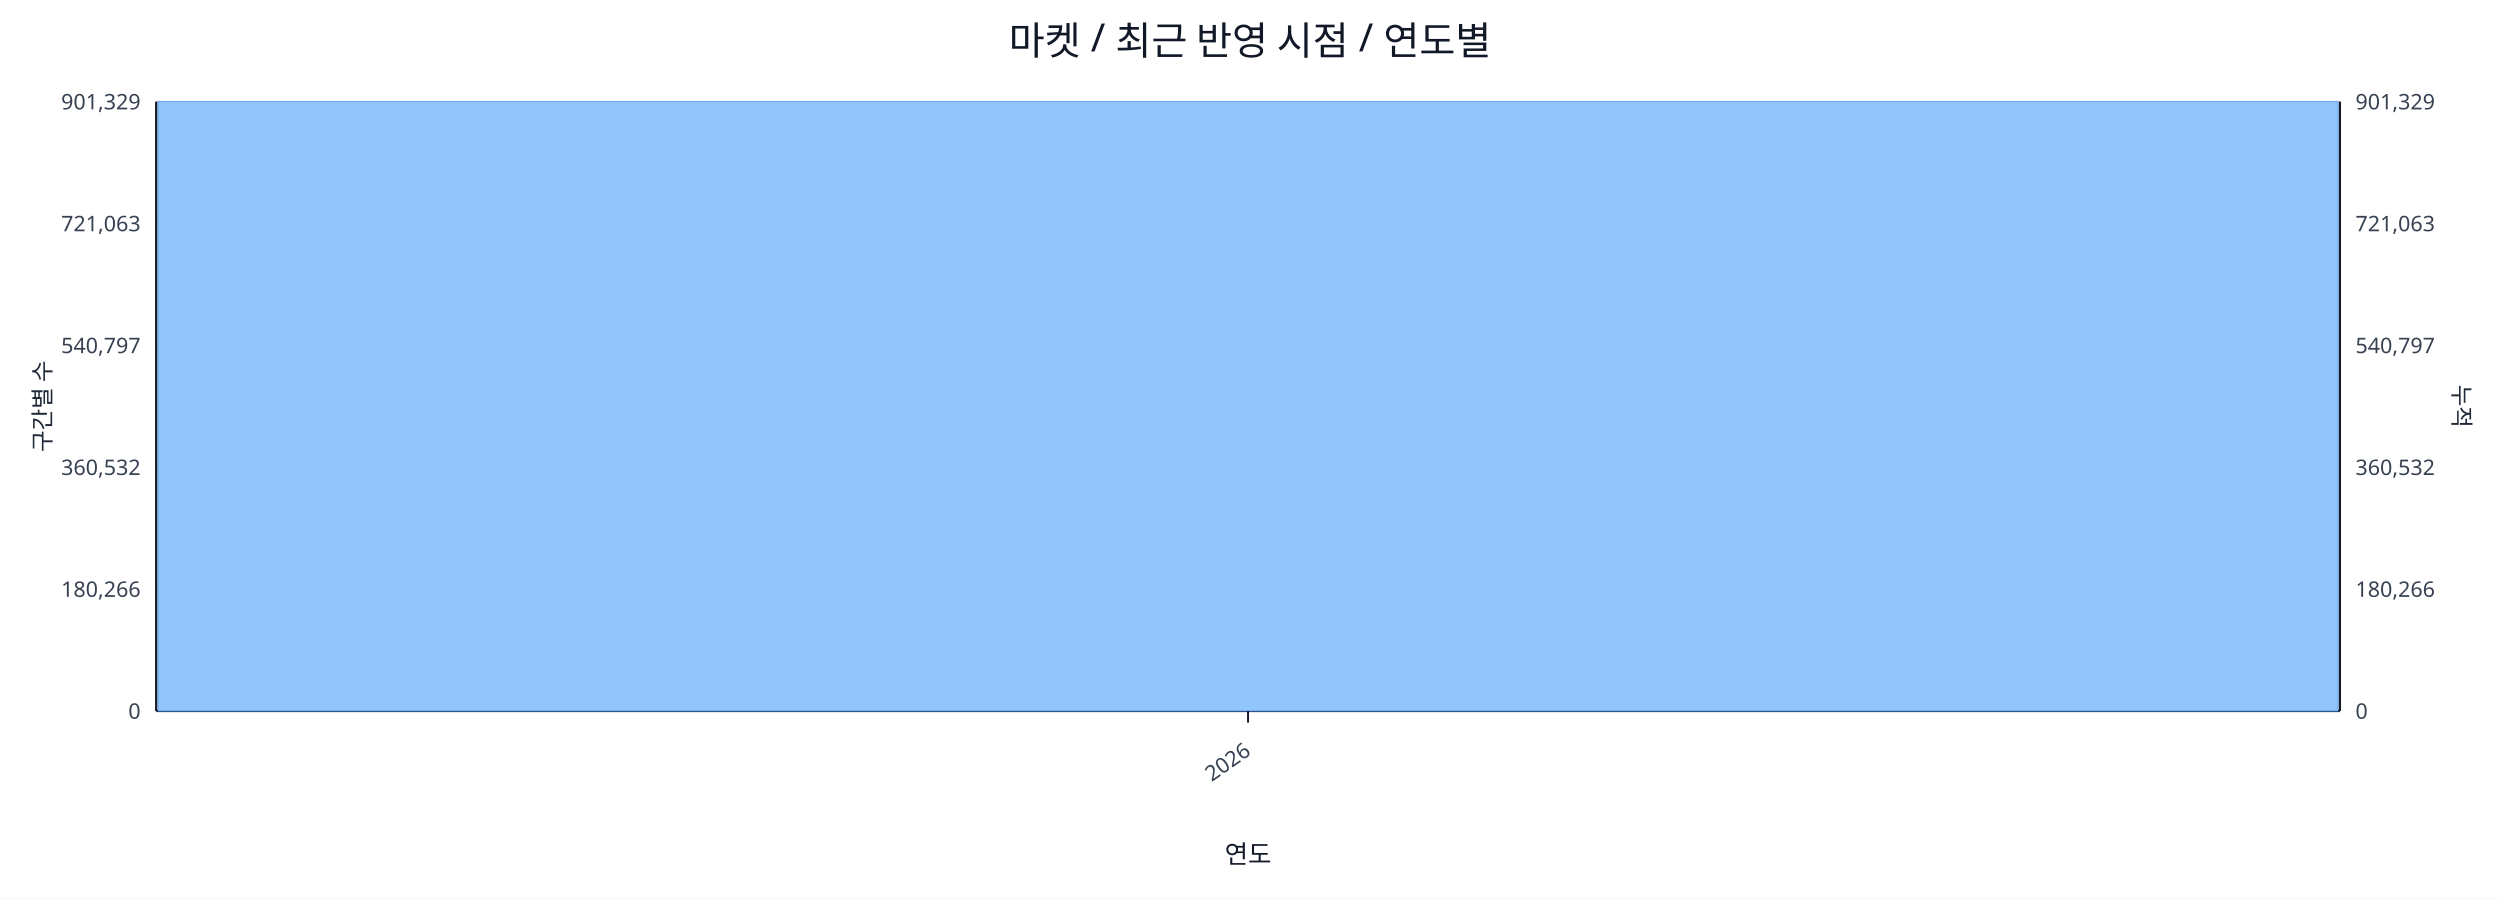
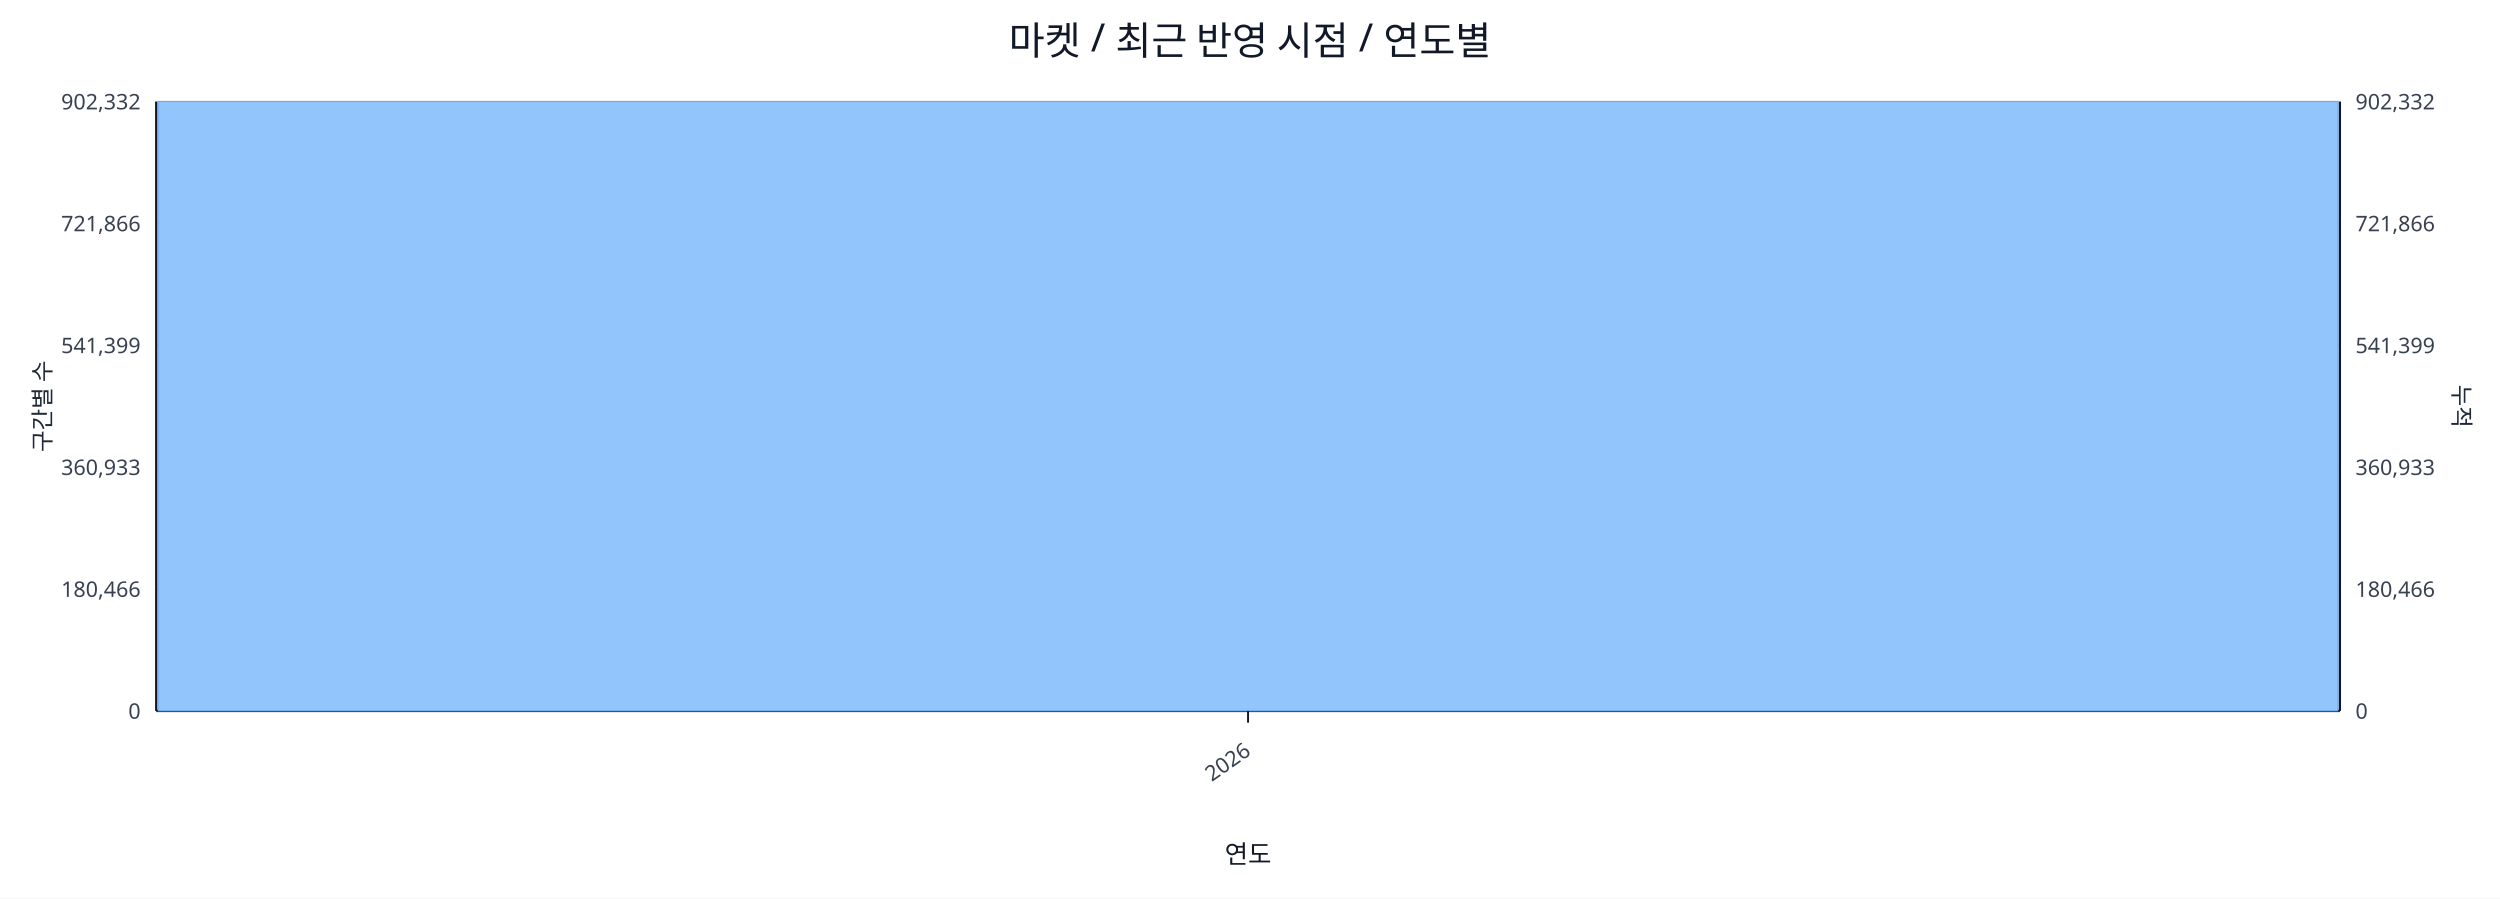
<svg xmlns="http://www.w3.org/2000/svg" width="1280" height="460" viewBox="0 0 1280 460">
  <rect x="0" y="0" width="100%" height="100%" fill="#ffffff" />
  <text x="640.0" y="28" font-size="20" text-anchor="middle" font-family="sans-serif" fill="#111827">마켓 / 최근 반영 시점 / 연도별</text>
  <line x1="80.0" y1="52.0" x2="1198.0" y2="52.0" stroke="#e5e7eb" stroke-width="1" />
-   <text x="72.0" y="56.0" font-size="11" text-anchor="end" font-family="sans-serif" fill="#374151">901,329</text>
-   <text x="1206.0" y="56.0" font-size="11" text-anchor="start" font-family="sans-serif" fill="#374151">901,329</text>
+   <text x="72.0" y="56.0" font-size="11" text-anchor="end" font-family="sans-serif" fill="#374151">902,332</text>
+   <text x="1206.0" y="56.0" font-size="11" text-anchor="start" font-family="sans-serif" fill="#374151">902,332</text>
  <line x1="80.0" y1="114.4" x2="1198.0" y2="114.4" stroke="#e5e7eb" stroke-width="1" />
-   <text x="72.0" y="118.4" font-size="11" text-anchor="end" font-family="sans-serif" fill="#374151">721,063</text>
-   <text x="1206.0" y="118.4" font-size="11" text-anchor="start" font-family="sans-serif" fill="#374151">721,063</text>
+   <text x="72.0" y="118.4" font-size="11" text-anchor="end" font-family="sans-serif" fill="#374151">721,866</text>
+   <text x="1206.0" y="118.4" font-size="11" text-anchor="start" font-family="sans-serif" fill="#374151">721,866</text>
  <line x1="80.0" y1="176.8" x2="1198.0" y2="176.8" stroke="#e5e7eb" stroke-width="1" />
-   <text x="72.0" y="180.8" font-size="11" text-anchor="end" font-family="sans-serif" fill="#374151">540,797</text>
-   <text x="1206.0" y="180.8" font-size="11" text-anchor="start" font-family="sans-serif" fill="#374151">540,797</text>
+   <text x="72.0" y="180.8" font-size="11" text-anchor="end" font-family="sans-serif" fill="#374151">541,399</text>
+   <text x="1206.0" y="180.8" font-size="11" text-anchor="start" font-family="sans-serif" fill="#374151">541,399</text>
  <line x1="80.0" y1="239.2" x2="1198.0" y2="239.2" stroke="#e5e7eb" stroke-width="1" />
-   <text x="72.0" y="243.2" font-size="11" text-anchor="end" font-family="sans-serif" fill="#374151">360,532</text>
-   <text x="1206.0" y="243.2" font-size="11" text-anchor="start" font-family="sans-serif" fill="#374151">360,532</text>
+   <text x="72.0" y="243.2" font-size="11" text-anchor="end" font-family="sans-serif" fill="#374151">360,933</text>
+   <text x="1206.0" y="243.2" font-size="11" text-anchor="start" font-family="sans-serif" fill="#374151">360,933</text>
  <line x1="80.0" y1="301.6" x2="1198.0" y2="301.6" stroke="#e5e7eb" stroke-width="1" />
-   <text x="72.0" y="305.6" font-size="11" text-anchor="end" font-family="sans-serif" fill="#374151">180,266</text>
-   <text x="1206.0" y="305.6" font-size="11" text-anchor="start" font-family="sans-serif" fill="#374151">180,266</text>
+   <text x="72.0" y="305.6" font-size="11" text-anchor="end" font-family="sans-serif" fill="#374151">180,466</text>
+   <text x="1206.0" y="305.6" font-size="11" text-anchor="start" font-family="sans-serif" fill="#374151">180,466</text>
  <line x1="80.0" y1="364.0" x2="1198.0" y2="364.0" stroke="#e5e7eb" stroke-width="1" />
  <text x="72.0" y="368.0" font-size="11" text-anchor="end" font-family="sans-serif" fill="#374151">0</text>
  <text x="1206.0" y="368.0" font-size="11" text-anchor="start" font-family="sans-serif" fill="#374151">0</text>
  <line x1="80.0" y1="364.0" x2="1198.0" y2="364.0" stroke="#111827" stroke-width="1.2" />
  <line x1="80.0" y1="52.0" x2="80.0" y2="364.0" stroke="#111827" stroke-width="1.2" />
  <line x1="1198.0" y1="52.0" x2="1198.0" y2="364.0" stroke="#111827" stroke-width="1.2" />
  <rect x="81.0" y="52.0" width="1116.0" height="312.0" fill="#93c5fd" stroke="#60a5fa" stroke-width="0.5" />
  <polyline fill="none" stroke="#ef4444" stroke-width="2" points="639.0,52.0" />
  <line x1="639.0" y1="364.0" x2="639.0" y2="370.0" stroke="#111827" stroke-width="1" />
  <text x="641.0" y="386.0" font-size="11" text-anchor="end" transform="rotate(-35 641.0 386.0)" font-family="sans-serif" fill="#374151">2026</text>
  <text x="26" y="208.0" font-size="12" transform="rotate(-90 26 208.0)" text-anchor="middle" font-family="sans-serif" fill="#1f2937">구간별 수</text>
  <text x="1256.0" y="208.0" font-size="12" transform="rotate(90 1256.0 208.0)" text-anchor="middle" font-family="sans-serif" fill="#1f2937">누적</text>
  <text x="639.0" y="442.0" font-size="13" text-anchor="middle" font-family="sans-serif" fill="#111827">연도</text>
</svg>
